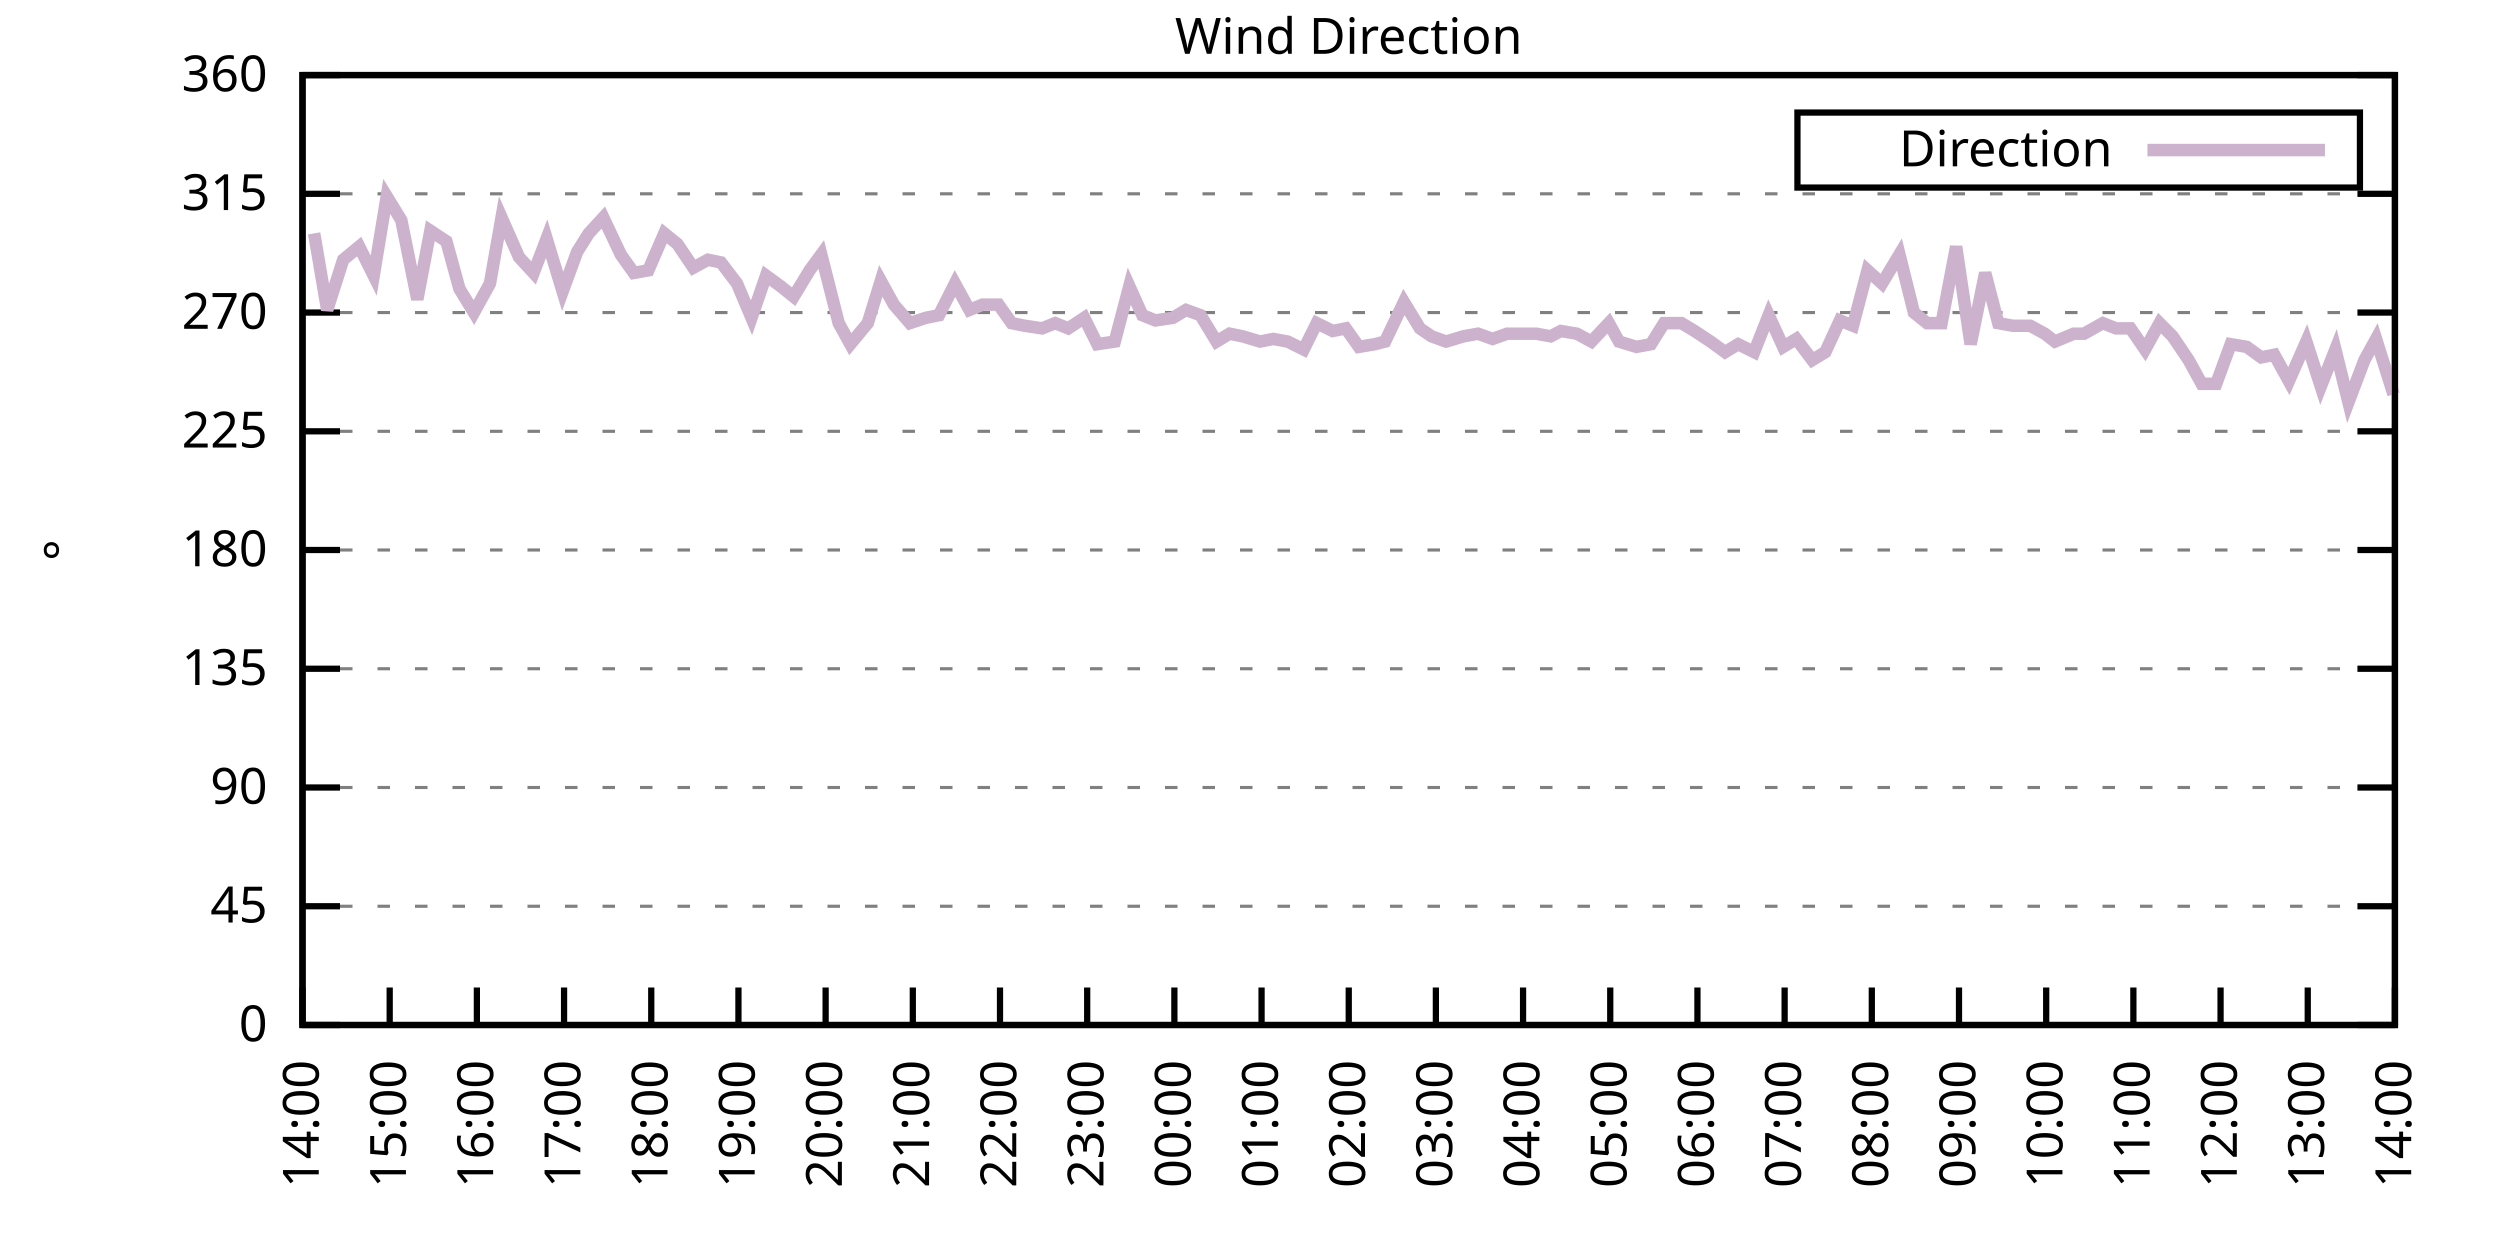
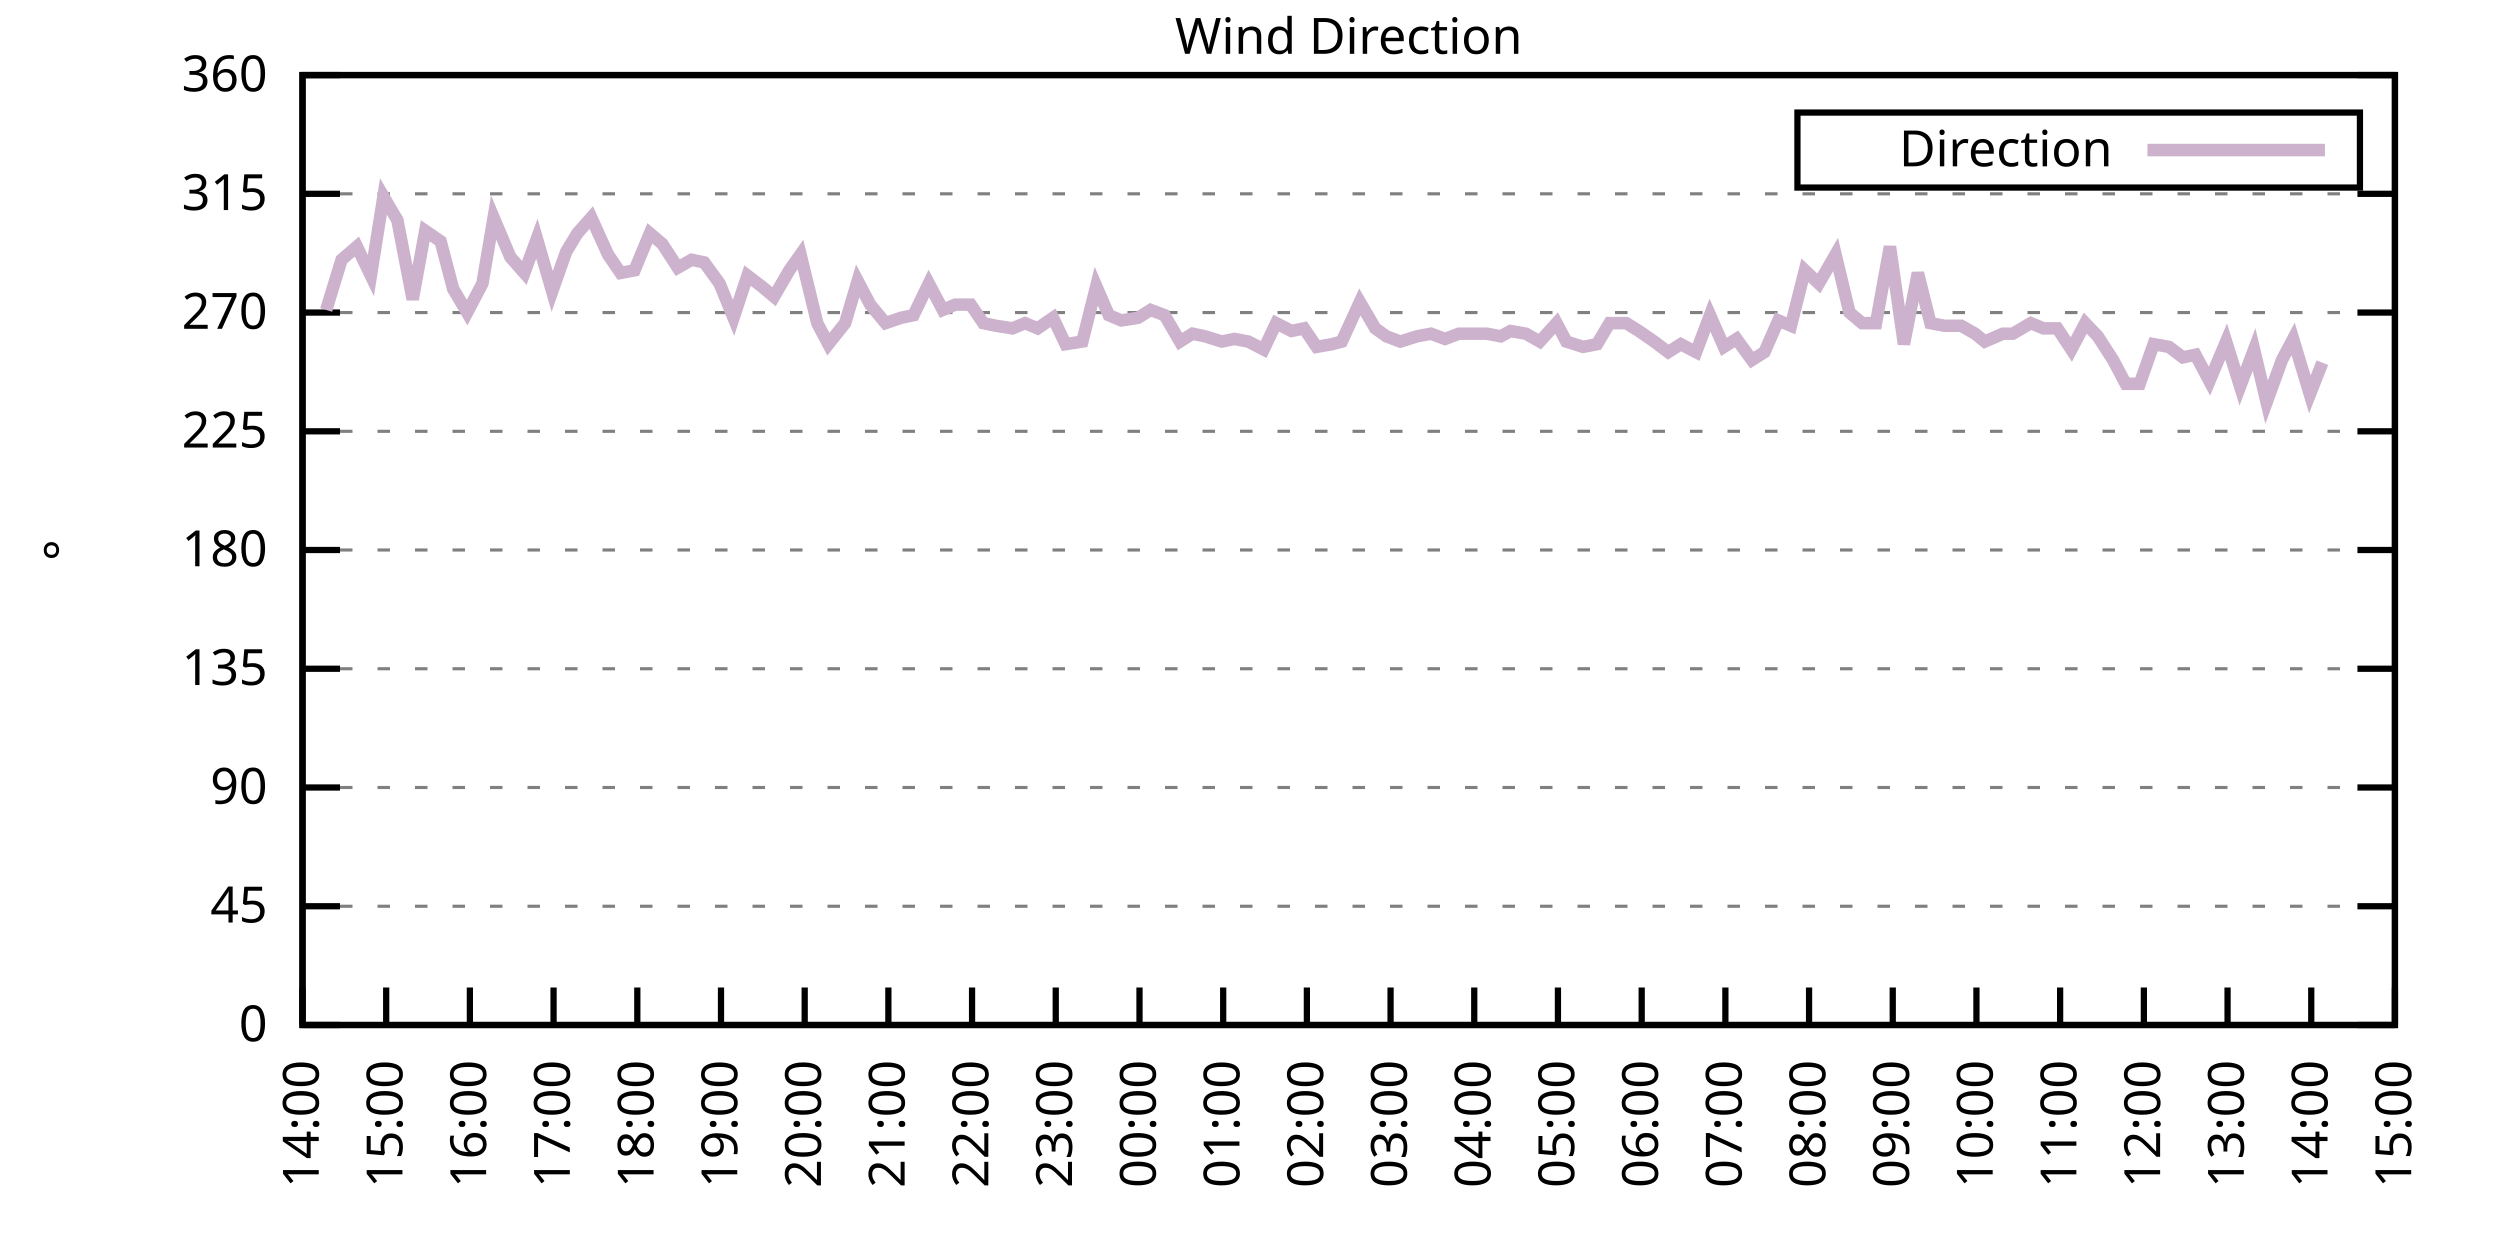
<svg xmlns="http://www.w3.org/2000/svg" xmlns:xlink="http://www.w3.org/1999/xlink" width="400" height="200" viewBox="0 0 400 200">
  <g id="gnuplot_canvas">
    <rect x="0" y="0" width="400" height="200" fill="none" />
    <defs>
      <circle id="gpDot" r="0.5" stroke-width="0.5" stroke="currentColor" />
      <path id="gpPt0" stroke-width="0.333" stroke="currentColor" d="M-1,0 h2 M0,-1 v2" />
      <path id="gpPt1" stroke-width="0.333" stroke="currentColor" d="M-1,-1 L1,1 M1,-1 L-1,1" />
      <path id="gpPt2" stroke-width="0.333" stroke="currentColor" d="M-1,0 L1,0 M0,-1 L0,1 M-1,-1 L1,1 M-1,1 L1,-1" />
      <rect id="gpPt3" stroke-width="0.333" stroke="currentColor" x="-1" y="-1" width="2" height="2" />
      <rect id="gpPt4" stroke-width="0.333" stroke="currentColor" fill="currentColor" x="-1" y="-1" width="2" height="2" />
      <circle id="gpPt5" stroke-width="0.333" stroke="currentColor" cx="0" cy="0" r="1" />
      <use xlink:href="#gpPt5" id="gpPt6" fill="currentColor" stroke="none" />
      <path id="gpPt7" stroke-width="0.333" stroke="currentColor" d="M0,-1.33 L-1.33,0.67 L1.33,0.67 z" />
      <use xlink:href="#gpPt7" id="gpPt8" fill="currentColor" stroke="none" />
      <use xlink:href="#gpPt7" id="gpPt9" stroke="currentColor" transform="rotate(180)" />
      <use xlink:href="#gpPt9" id="gpPt10" fill="currentColor" stroke="none" />
      <use xlink:href="#gpPt3" id="gpPt11" stroke="currentColor" transform="rotate(45)" />
      <use xlink:href="#gpPt11" id="gpPt12" fill="currentColor" stroke="none" />
      <path id="gpPt13" stroke-width="0.333" stroke="currentColor" d="M0,1.330 L1.265,0.411 L0.782,-1.067 L-0.782,-1.076 L-1.265,0.411 z" />
      <use xlink:href="#gpPt13" id="gpPt14" fill="currentColor" stroke="none" />
      <filter id="textbox" filterUnits="objectBoundingBox" x="0" y="0" height="1" width="1">
        <feFlood flood-color="white" flood-opacity="1" result="bgnd" />
        <feComposite in="SourceGraphic" in2="bgnd" operator="atop" />
      </filter>
      <filter id="greybox" filterUnits="objectBoundingBox" x="0" y="0" height="1" width="1">
        <feFlood flood-color="lightgrey" flood-opacity="1" result="grey" />
        <feComposite in="SourceGraphic" in2="grey" operator="atop" />
      </filter>
    </defs>
    <g fill="none" color="white" stroke="currentColor" stroke-width="1.00" stroke-linecap="butt" stroke-linejoin="miter">
</g>
    <g fill="none" color="black" stroke="currentColor" stroke-width="1.00" stroke-linecap="butt" stroke-linejoin="miter">
      <g stroke="none" shape-rendering="crispEdges">
        <polygon fill="rgb(255, 255, 255)" points="48.40,164.00 383.18,164.00 383.18,12.02 48.40,12.02 " />
      </g>
    </g>
    <g fill="none" color="black" stroke="currentColor" stroke-width="1.00" stroke-linecap="butt" stroke-linejoin="miter">
</g>
    <g fill="none" color="black" stroke="black" stroke-width="0.50" stroke-linecap="butt" stroke-linejoin="miter">
</g>
    <g fill="none" color="gray" stroke="currentColor" stroke-width="0.50" stroke-linecap="butt" stroke-linejoin="miter">
      <path stroke="gray" stroke-dasharray="2,4" class="gridline" d="M48.40,164.00 L383.19,164.00  " />
    </g>
    <g fill="none" color="gray" stroke="gray" stroke-width="1.00" stroke-linecap="butt" stroke-linejoin="miter">
</g>
    <g fill="none" color="black" stroke="currentColor" stroke-width="1.00" stroke-linecap="butt" stroke-linejoin="miter">
      <path stroke="black" d="M48.40,164.00 L54.40,164.00 M383.19,164.00 L377.19,164.00  " />
      <g transform="translate(42.80,166.60)" stroke="none" fill="black" font-family="Sans" font-size="8.00" text-anchor="end">
        <text>
          <tspan font-family="Sans"> 0</tspan>
        </text>
      </g>
    </g>
    <g fill="none" color="black" stroke="currentColor" stroke-width="1.00" stroke-linecap="butt" stroke-linejoin="miter">
</g>
    <g fill="none" color="black" stroke="black" stroke-width="0.50" stroke-linecap="butt" stroke-linejoin="miter">
</g>
    <g fill="none" color="gray" stroke="currentColor" stroke-width="0.50" stroke-linecap="butt" stroke-linejoin="miter">
      <path stroke="gray" stroke-dasharray="2,4" class="gridline" d="M48.40,145.00 L383.19,145.00  " />
    </g>
    <g fill="none" color="gray" stroke="gray" stroke-width="1.00" stroke-linecap="butt" stroke-linejoin="miter">
</g>
    <g fill="none" color="black" stroke="currentColor" stroke-width="1.00" stroke-linecap="butt" stroke-linejoin="miter">
      <path stroke="black" d="M48.40,145.00 L54.40,145.00 M383.19,145.00 L377.19,145.00  " />
      <g transform="translate(42.80,147.60)" stroke="none" fill="black" font-family="Sans" font-size="8.00" text-anchor="end">
        <text>
          <tspan font-family="Sans"> 45</tspan>
        </text>
      </g>
    </g>
    <g fill="none" color="black" stroke="currentColor" stroke-width="1.00" stroke-linecap="butt" stroke-linejoin="miter">
</g>
    <g fill="none" color="black" stroke="black" stroke-width="0.50" stroke-linecap="butt" stroke-linejoin="miter">
</g>
    <g fill="none" color="gray" stroke="currentColor" stroke-width="0.50" stroke-linecap="butt" stroke-linejoin="miter">
      <path stroke="gray" stroke-dasharray="2,4" class="gridline" d="M48.40,126.00 L383.19,126.00  " />
    </g>
    <g fill="none" color="gray" stroke="gray" stroke-width="1.00" stroke-linecap="butt" stroke-linejoin="miter">
</g>
    <g fill="none" color="black" stroke="currentColor" stroke-width="1.00" stroke-linecap="butt" stroke-linejoin="miter">
      <path stroke="black" d="M48.40,126.00 L54.40,126.00 M383.19,126.00 L377.19,126.00  " />
      <g transform="translate(42.80,128.60)" stroke="none" fill="black" font-family="Sans" font-size="8.00" text-anchor="end">
        <text>
          <tspan font-family="Sans"> 90</tspan>
        </text>
      </g>
    </g>
    <g fill="none" color="black" stroke="currentColor" stroke-width="1.00" stroke-linecap="butt" stroke-linejoin="miter">
</g>
    <g fill="none" color="black" stroke="black" stroke-width="0.50" stroke-linecap="butt" stroke-linejoin="miter">
</g>
    <g fill="none" color="gray" stroke="currentColor" stroke-width="0.50" stroke-linecap="butt" stroke-linejoin="miter">
      <path stroke="gray" stroke-dasharray="2,4" class="gridline" d="M48.40,107.00 L383.19,107.00  " />
    </g>
    <g fill="none" color="gray" stroke="gray" stroke-width="1.00" stroke-linecap="butt" stroke-linejoin="miter">
</g>
    <g fill="none" color="black" stroke="currentColor" stroke-width="1.00" stroke-linecap="butt" stroke-linejoin="miter">
      <path stroke="black" d="M48.40,107.00 L54.40,107.00 M383.19,107.00 L377.19,107.00  " />
      <g transform="translate(42.80,109.60)" stroke="none" fill="black" font-family="Sans" font-size="8.00" text-anchor="end">
        <text>
          <tspan font-family="Sans"> 135</tspan>
        </text>
      </g>
    </g>
    <g fill="none" color="black" stroke="currentColor" stroke-width="1.00" stroke-linecap="butt" stroke-linejoin="miter">
</g>
    <g fill="none" color="black" stroke="black" stroke-width="0.50" stroke-linecap="butt" stroke-linejoin="miter">
</g>
    <g fill="none" color="gray" stroke="currentColor" stroke-width="0.50" stroke-linecap="butt" stroke-linejoin="miter">
      <path stroke="gray" stroke-dasharray="2,4" class="gridline" d="M48.40,88.00 L383.19,88.00  " />
    </g>
    <g fill="none" color="gray" stroke="gray" stroke-width="1.00" stroke-linecap="butt" stroke-linejoin="miter">
</g>
    <g fill="none" color="black" stroke="currentColor" stroke-width="1.00" stroke-linecap="butt" stroke-linejoin="miter">
      <path stroke="black" d="M48.40,88.00 L54.40,88.00 M383.19,88.00 L377.19,88.00  " />
      <g transform="translate(42.80,90.60)" stroke="none" fill="black" font-family="Sans" font-size="8.00" text-anchor="end">
        <text>
          <tspan font-family="Sans"> 180</tspan>
        </text>
      </g>
    </g>
    <g fill="none" color="black" stroke="currentColor" stroke-width="1.00" stroke-linecap="butt" stroke-linejoin="miter">
</g>
    <g fill="none" color="black" stroke="black" stroke-width="0.50" stroke-linecap="butt" stroke-linejoin="miter">
</g>
    <g fill="none" color="gray" stroke="currentColor" stroke-width="0.50" stroke-linecap="butt" stroke-linejoin="miter">
      <path stroke="gray" stroke-dasharray="2,4" class="gridline" d="M48.40,69.01 L383.19,69.01  " />
    </g>
    <g fill="none" color="gray" stroke="gray" stroke-width="1.00" stroke-linecap="butt" stroke-linejoin="miter">
</g>
    <g fill="none" color="black" stroke="currentColor" stroke-width="1.00" stroke-linecap="butt" stroke-linejoin="miter">
      <path stroke="black" d="M48.40,69.01 L54.40,69.01 M383.19,69.01 L377.19,69.01  " />
      <g transform="translate(42.80,71.61)" stroke="none" fill="black" font-family="Sans" font-size="8.00" text-anchor="end">
        <text>
          <tspan font-family="Sans"> 225</tspan>
        </text>
      </g>
    </g>
    <g fill="none" color="black" stroke="currentColor" stroke-width="1.00" stroke-linecap="butt" stroke-linejoin="miter">
</g>
    <g fill="none" color="black" stroke="black" stroke-width="0.50" stroke-linecap="butt" stroke-linejoin="miter">
</g>
    <g fill="none" color="gray" stroke="currentColor" stroke-width="0.50" stroke-linecap="butt" stroke-linejoin="miter">
      <path stroke="gray" stroke-dasharray="2,4" class="gridline" d="M48.40,50.01 L383.19,50.01  " />
    </g>
    <g fill="none" color="gray" stroke="gray" stroke-width="1.00" stroke-linecap="butt" stroke-linejoin="miter">
</g>
    <g fill="none" color="black" stroke="currentColor" stroke-width="1.00" stroke-linecap="butt" stroke-linejoin="miter">
      <path stroke="black" d="M48.40,50.01 L54.40,50.01 M383.19,50.01 L377.19,50.01  " />
      <g transform="translate(42.80,52.61)" stroke="none" fill="black" font-family="Sans" font-size="8.00" text-anchor="end">
        <text>
          <tspan font-family="Sans"> 270</tspan>
        </text>
      </g>
    </g>
    <g fill="none" color="black" stroke="currentColor" stroke-width="1.00" stroke-linecap="butt" stroke-linejoin="miter">
</g>
    <g fill="none" color="black" stroke="black" stroke-width="0.50" stroke-linecap="butt" stroke-linejoin="miter">
</g>
    <g fill="none" color="gray" stroke="currentColor" stroke-width="0.50" stroke-linecap="butt" stroke-linejoin="miter">
      <path stroke="gray" stroke-dasharray="2,4" class="gridline" d="M48.40,31.01 L383.19,31.01  " />
    </g>
    <g fill="none" color="gray" stroke="gray" stroke-width="1.00" stroke-linecap="butt" stroke-linejoin="miter">
</g>
    <g fill="none" color="black" stroke="currentColor" stroke-width="1.00" stroke-linecap="butt" stroke-linejoin="miter">
      <path stroke="black" d="M48.40,31.01 L54.40,31.01 M383.19,31.01 L377.19,31.01  " />
      <g transform="translate(42.80,33.61)" stroke="none" fill="black" font-family="Sans" font-size="8.00" text-anchor="end">
        <text>
          <tspan font-family="Sans"> 315</tspan>
        </text>
      </g>
    </g>
    <g fill="none" color="black" stroke="currentColor" stroke-width="1.00" stroke-linecap="butt" stroke-linejoin="miter">
</g>
    <g fill="none" color="black" stroke="black" stroke-width="0.50" stroke-linecap="butt" stroke-linejoin="miter">
</g>
    <g fill="none" color="gray" stroke="currentColor" stroke-width="0.50" stroke-linecap="butt" stroke-linejoin="miter">
      <path stroke="gray" stroke-dasharray="2,4" class="gridline" d="M48.40,12.01 L383.19,12.01  " />
    </g>
    <g fill="none" color="gray" stroke="gray" stroke-width="1.00" stroke-linecap="butt" stroke-linejoin="miter">
</g>
    <g fill="none" color="black" stroke="currentColor" stroke-width="1.00" stroke-linecap="butt" stroke-linejoin="miter">
      <path stroke="black" d="M48.40,12.01 L54.40,12.01 M383.19,12.01 L377.19,12.01  " />
      <g transform="translate(42.80,14.61)" stroke="none" fill="black" font-family="Sans" font-size="8.00" text-anchor="end">
        <text>
          <tspan font-family="Sans"> 360</tspan>
        </text>
      </g>
    </g>
    <g fill="none" color="black" stroke="currentColor" stroke-width="1.00" stroke-linecap="butt" stroke-linejoin="miter">
      <path stroke="black" d="M48.40,164.00 L48.40,158.00  " />
      <g transform="translate(51.00,169.60) rotate(270.00)" stroke="none" fill="black" font-family="Sans" font-size="8.00" text-anchor="end">
        <text>
          <tspan font-family="Sans">14:00</tspan>
        </text>
      </g>
    </g>
    <g fill="none" color="black" stroke="currentColor" stroke-width="1.00" stroke-linecap="butt" stroke-linejoin="miter">
-       <path stroke="black" d="M62.35,164.00 L62.35,158.00  " />
-       <g transform="translate(64.95,169.60) rotate(270.00)" stroke="none" fill="black" font-family="Sans" font-size="8.00" text-anchor="end">
+       <path stroke="black" d="M61.79,164.00 L61.79,158.00  " />
+       <g transform="translate(64.39,169.60) rotate(270.00)" stroke="none" fill="black" font-family="Sans" font-size="8.00" text-anchor="end">
        <text>
          <tspan font-family="Sans">15:00</tspan>
        </text>
      </g>
    </g>
    <g fill="none" color="black" stroke="currentColor" stroke-width="1.00" stroke-linecap="butt" stroke-linejoin="miter">
-       <path stroke="black" d="M76.30,164.00 L76.30,158.00  " />
-       <g transform="translate(78.90,169.60) rotate(270.00)" stroke="none" fill="black" font-family="Sans" font-size="8.00" text-anchor="end">
+       <path stroke="black" d="M75.18,164.00 L75.18,158.00  " />
+       <g transform="translate(77.78,169.60) rotate(270.00)" stroke="none" fill="black" font-family="Sans" font-size="8.00" text-anchor="end">
        <text>
          <tspan font-family="Sans">16:00</tspan>
        </text>
      </g>
    </g>
    <g fill="none" color="black" stroke="currentColor" stroke-width="1.00" stroke-linecap="butt" stroke-linejoin="miter">
-       <path stroke="black" d="M90.25,164.00 L90.25,158.00  " />
-       <g transform="translate(92.85,169.60) rotate(270.00)" stroke="none" fill="black" font-family="Sans" font-size="8.00" text-anchor="end">
+       <path stroke="black" d="M88.57,164.00 L88.57,158.00  " />
+       <g transform="translate(91.17,169.60) rotate(270.00)" stroke="none" fill="black" font-family="Sans" font-size="8.00" text-anchor="end">
        <text>
          <tspan font-family="Sans">17:00</tspan>
        </text>
      </g>
    </g>
    <g fill="none" color="black" stroke="currentColor" stroke-width="1.00" stroke-linecap="butt" stroke-linejoin="miter">
-       <path stroke="black" d="M104.20,164.00 L104.20,158.00  " />
-       <g transform="translate(106.80,169.60) rotate(270.00)" stroke="none" fill="black" font-family="Sans" font-size="8.00" text-anchor="end">
+       <path stroke="black" d="M101.97,164.00 L101.97,158.00  " />
+       <g transform="translate(104.57,169.60) rotate(270.00)" stroke="none" fill="black" font-family="Sans" font-size="8.00" text-anchor="end">
        <text>
          <tspan font-family="Sans">18:00</tspan>
        </text>
      </g>
    </g>
    <g fill="none" color="black" stroke="currentColor" stroke-width="1.00" stroke-linecap="butt" stroke-linejoin="miter">
-       <path stroke="black" d="M118.15,164.00 L118.15,158.00  " />
-       <g transform="translate(120.75,169.60) rotate(270.00)" stroke="none" fill="black" font-family="Sans" font-size="8.00" text-anchor="end">
+       <path stroke="black" d="M115.36,164.00 L115.36,158.00  " />
+       <g transform="translate(117.96,169.60) rotate(270.00)" stroke="none" fill="black" font-family="Sans" font-size="8.00" text-anchor="end">
        <text>
          <tspan font-family="Sans">19:00</tspan>
        </text>
      </g>
    </g>
    <g fill="none" color="black" stroke="currentColor" stroke-width="1.00" stroke-linecap="butt" stroke-linejoin="miter">
-       <path stroke="black" d="M132.10,164.00 L132.10,158.00  " />
-       <g transform="translate(134.70,169.60) rotate(270.00)" stroke="none" fill="black" font-family="Sans" font-size="8.00" text-anchor="end">
+       <path stroke="black" d="M128.75,164.00 L128.75,158.00  " />
+       <g transform="translate(131.35,169.60) rotate(270.00)" stroke="none" fill="black" font-family="Sans" font-size="8.00" text-anchor="end">
        <text>
          <tspan font-family="Sans">20:00</tspan>
        </text>
      </g>
    </g>
    <g fill="none" color="black" stroke="currentColor" stroke-width="1.00" stroke-linecap="butt" stroke-linejoin="miter">
-       <path stroke="black" d="M146.05,164.00 L146.05,158.00  " />
-       <g transform="translate(148.65,169.60) rotate(270.00)" stroke="none" fill="black" font-family="Sans" font-size="8.00" text-anchor="end">
+       <path stroke="black" d="M142.14,164.00 L142.14,158.00  " />
+       <g transform="translate(144.74,169.60) rotate(270.00)" stroke="none" fill="black" font-family="Sans" font-size="8.00" text-anchor="end">
        <text>
          <tspan font-family="Sans">21:00</tspan>
        </text>
      </g>
    </g>
    <g fill="none" color="black" stroke="currentColor" stroke-width="1.00" stroke-linecap="butt" stroke-linejoin="miter">
-       <path stroke="black" d="M160.00,164.00 L160.00,158.00  " />
-       <g transform="translate(162.60,169.60) rotate(270.00)" stroke="none" fill="black" font-family="Sans" font-size="8.00" text-anchor="end">
+       <path stroke="black" d="M155.53,164.00 L155.53,158.00  " />
+       <g transform="translate(158.13,169.60) rotate(270.00)" stroke="none" fill="black" font-family="Sans" font-size="8.00" text-anchor="end">
        <text>
          <tspan font-family="Sans">22:00</tspan>
        </text>
      </g>
    </g>
    <g fill="none" color="black" stroke="currentColor" stroke-width="1.00" stroke-linecap="butt" stroke-linejoin="miter">
-       <path stroke="black" d="M173.95,164.00 L173.95,158.00  " />
-       <g transform="translate(176.55,169.60) rotate(270.00)" stroke="none" fill="black" font-family="Sans" font-size="8.00" text-anchor="end">
+       <path stroke="black" d="M168.92,164.00 L168.92,158.00  " />
+       <g transform="translate(171.52,169.60) rotate(270.00)" stroke="none" fill="black" font-family="Sans" font-size="8.00" text-anchor="end">
        <text>
          <tspan font-family="Sans">23:00</tspan>
        </text>
      </g>
    </g>
    <g fill="none" color="black" stroke="currentColor" stroke-width="1.00" stroke-linecap="butt" stroke-linejoin="miter">
-       <path stroke="black" d="M187.90,164.00 L187.90,158.00  " />
-       <g transform="translate(190.50,169.60) rotate(270.00)" stroke="none" fill="black" font-family="Sans" font-size="8.00" text-anchor="end">
+       <path stroke="black" d="M182.32,164.00 L182.32,158.00  " />
+       <g transform="translate(184.92,169.60) rotate(270.00)" stroke="none" fill="black" font-family="Sans" font-size="8.00" text-anchor="end">
        <text>
          <tspan font-family="Sans">00:00</tspan>
        </text>
      </g>
    </g>
    <g fill="none" color="black" stroke="currentColor" stroke-width="1.00" stroke-linecap="butt" stroke-linejoin="miter">
-       <path stroke="black" d="M201.85,164.00 L201.85,158.00  " />
-       <g transform="translate(204.45,169.60) rotate(270.00)" stroke="none" fill="black" font-family="Sans" font-size="8.00" text-anchor="end">
+       <path stroke="black" d="M195.71,164.00 L195.71,158.00  " />
+       <g transform="translate(198.31,169.60) rotate(270.00)" stroke="none" fill="black" font-family="Sans" font-size="8.00" text-anchor="end">
        <text>
          <tspan font-family="Sans">01:00</tspan>
        </text>
      </g>
    </g>
    <g fill="none" color="black" stroke="currentColor" stroke-width="1.00" stroke-linecap="butt" stroke-linejoin="miter">
-       <path stroke="black" d="M215.80,164.00 L215.80,158.00  " />
-       <g transform="translate(218.40,169.60) rotate(270.00)" stroke="none" fill="black" font-family="Sans" font-size="8.00" text-anchor="end">
+       <path stroke="black" d="M209.10,164.00 L209.10,158.00  " />
+       <g transform="translate(211.70,169.60) rotate(270.00)" stroke="none" fill="black" font-family="Sans" font-size="8.00" text-anchor="end">
        <text>
          <tspan font-family="Sans">02:00</tspan>
        </text>
      </g>
    </g>
    <g fill="none" color="black" stroke="currentColor" stroke-width="1.00" stroke-linecap="butt" stroke-linejoin="miter">
-       <path stroke="black" d="M229.74,164.00 L229.74,158.00  " />
-       <g transform="translate(232.34,169.60) rotate(270.00)" stroke="none" fill="black" font-family="Sans" font-size="8.00" text-anchor="end">
+       <path stroke="black" d="M222.49,164.00 L222.49,158.00  " />
+       <g transform="translate(225.09,169.60) rotate(270.00)" stroke="none" fill="black" font-family="Sans" font-size="8.00" text-anchor="end">
        <text>
          <tspan font-family="Sans">03:00</tspan>
        </text>
      </g>
    </g>
    <g fill="none" color="black" stroke="currentColor" stroke-width="1.00" stroke-linecap="butt" stroke-linejoin="miter">
-       <path stroke="black" d="M243.69,164.00 L243.69,158.00  " />
-       <g transform="translate(246.29,169.60) rotate(270.00)" stroke="none" fill="black" font-family="Sans" font-size="8.00" text-anchor="end">
+       <path stroke="black" d="M235.88,164.00 L235.88,158.00  " />
+       <g transform="translate(238.48,169.60) rotate(270.00)" stroke="none" fill="black" font-family="Sans" font-size="8.00" text-anchor="end">
        <text>
          <tspan font-family="Sans">04:00</tspan>
        </text>
      </g>
    </g>
    <g fill="none" color="black" stroke="currentColor" stroke-width="1.00" stroke-linecap="butt" stroke-linejoin="miter">
-       <path stroke="black" d="M257.64,164.00 L257.64,158.00  " />
-       <g transform="translate(260.24,169.60) rotate(270.00)" stroke="none" fill="black" font-family="Sans" font-size="8.00" text-anchor="end">
+       <path stroke="black" d="M249.27,164.00 L249.27,158.00  " />
+       <g transform="translate(251.87,169.60) rotate(270.00)" stroke="none" fill="black" font-family="Sans" font-size="8.00" text-anchor="end">
        <text>
          <tspan font-family="Sans">05:00</tspan>
        </text>
      </g>
    </g>
    <g fill="none" color="black" stroke="currentColor" stroke-width="1.00" stroke-linecap="butt" stroke-linejoin="miter">
-       <path stroke="black" d="M271.59,164.00 L271.59,158.00  " />
-       <g transform="translate(274.19,169.60) rotate(270.00)" stroke="none" fill="black" font-family="Sans" font-size="8.00" text-anchor="end">
+       <path stroke="black" d="M262.67,164.00 L262.67,158.00  " />
+       <g transform="translate(265.27,169.60) rotate(270.00)" stroke="none" fill="black" font-family="Sans" font-size="8.00" text-anchor="end">
        <text>
          <tspan font-family="Sans">06:00</tspan>
        </text>
      </g>
    </g>
    <g fill="none" color="black" stroke="currentColor" stroke-width="1.00" stroke-linecap="butt" stroke-linejoin="miter">
-       <path stroke="black" d="M285.54,164.00 L285.54,158.00  " />
-       <g transform="translate(288.14,169.60) rotate(270.00)" stroke="none" fill="black" font-family="Sans" font-size="8.00" text-anchor="end">
+       <path stroke="black" d="M276.06,164.00 L276.06,158.00  " />
+       <g transform="translate(278.66,169.60) rotate(270.00)" stroke="none" fill="black" font-family="Sans" font-size="8.00" text-anchor="end">
        <text>
          <tspan font-family="Sans">07:00</tspan>
        </text>
      </g>
    </g>
    <g fill="none" color="black" stroke="currentColor" stroke-width="1.00" stroke-linecap="butt" stroke-linejoin="miter">
-       <path stroke="black" d="M299.49,164.00 L299.49,158.00  " />
-       <g transform="translate(302.09,169.60) rotate(270.00)" stroke="none" fill="black" font-family="Sans" font-size="8.00" text-anchor="end">
+       <path stroke="black" d="M289.45,164.00 L289.45,158.00  " />
+       <g transform="translate(292.05,169.60) rotate(270.00)" stroke="none" fill="black" font-family="Sans" font-size="8.00" text-anchor="end">
        <text>
          <tspan font-family="Sans">08:00</tspan>
        </text>
      </g>
    </g>
    <g fill="none" color="black" stroke="currentColor" stroke-width="1.00" stroke-linecap="butt" stroke-linejoin="miter">
-       <path stroke="black" d="M313.44,164.00 L313.44,158.00  " />
-       <g transform="translate(316.04,169.60) rotate(270.00)" stroke="none" fill="black" font-family="Sans" font-size="8.00" text-anchor="end">
+       <path stroke="black" d="M302.84,164.00 L302.84,158.00  " />
+       <g transform="translate(305.44,169.60) rotate(270.00)" stroke="none" fill="black" font-family="Sans" font-size="8.00" text-anchor="end">
        <text>
          <tspan font-family="Sans">09:00</tspan>
        </text>
      </g>
    </g>
    <g fill="none" color="black" stroke="currentColor" stroke-width="1.00" stroke-linecap="butt" stroke-linejoin="miter">
-       <path stroke="black" d="M327.39,164.00 L327.39,158.00  " />
-       <g transform="translate(329.99,169.60) rotate(270.00)" stroke="none" fill="black" font-family="Sans" font-size="8.00" text-anchor="end">
+       <path stroke="black" d="M316.23,164.00 L316.23,158.00  " />
+       <g transform="translate(318.83,169.60) rotate(270.00)" stroke="none" fill="black" font-family="Sans" font-size="8.00" text-anchor="end">
        <text>
          <tspan font-family="Sans">10:00</tspan>
        </text>
      </g>
    </g>
    <g fill="none" color="black" stroke="currentColor" stroke-width="1.00" stroke-linecap="butt" stroke-linejoin="miter">
-       <path stroke="black" d="M341.34,164.00 L341.34,158.00  " />
-       <g transform="translate(343.94,169.60) rotate(270.00)" stroke="none" fill="black" font-family="Sans" font-size="8.00" text-anchor="end">
+       <path stroke="black" d="M329.62,164.00 L329.62,158.00  " />
+       <g transform="translate(332.22,169.60) rotate(270.00)" stroke="none" fill="black" font-family="Sans" font-size="8.00" text-anchor="end">
        <text>
          <tspan font-family="Sans">11:00</tspan>
        </text>
      </g>
    </g>
    <g fill="none" color="black" stroke="currentColor" stroke-width="1.00" stroke-linecap="butt" stroke-linejoin="miter">
-       <path stroke="black" d="M355.29,164.00 L355.29,158.00  " />
-       <g transform="translate(357.89,169.60) rotate(270.00)" stroke="none" fill="black" font-family="Sans" font-size="8.00" text-anchor="end">
+       <path stroke="black" d="M343.02,164.00 L343.02,158.00  " />
+       <g transform="translate(345.62,169.60) rotate(270.00)" stroke="none" fill="black" font-family="Sans" font-size="8.00" text-anchor="end">
        <text>
          <tspan font-family="Sans">12:00</tspan>
        </text>
      </g>
    </g>
    <g fill="none" color="black" stroke="currentColor" stroke-width="1.00" stroke-linecap="butt" stroke-linejoin="miter">
-       <path stroke="black" d="M369.24,164.00 L369.24,158.00  " />
-       <g transform="translate(371.84,169.60) rotate(270.00)" stroke="none" fill="black" font-family="Sans" font-size="8.00" text-anchor="end">
+       <path stroke="black" d="M356.41,164.00 L356.41,158.00  " />
+       <g transform="translate(359.01,169.60) rotate(270.00)" stroke="none" fill="black" font-family="Sans" font-size="8.00" text-anchor="end">
        <text>
          <tspan font-family="Sans">13:00</tspan>
+         </text>
+       </g>
+     </g>
+     <g fill="none" color="black" stroke="currentColor" stroke-width="1.00" stroke-linecap="butt" stroke-linejoin="miter">
+       <path stroke="black" d="M369.80,164.00 L369.80,158.00  " />
+       <g transform="translate(372.40,169.60) rotate(270.00)" stroke="none" fill="black" font-family="Sans" font-size="8.00" text-anchor="end">
+         <text>
+           <tspan font-family="Sans">14:00</tspan>
        </text>
      </g>
    </g>
    <g fill="none" color="black" stroke="currentColor" stroke-width="1.00" stroke-linecap="butt" stroke-linejoin="miter">
      <path stroke="black" d="M383.19,164.00 L383.19,158.00  " />
      <g transform="translate(385.79,169.60) rotate(270.00)" stroke="none" fill="black" font-family="Sans" font-size="8.00" text-anchor="end">
        <text>
-           <tspan font-family="Sans">14:00</tspan>
+           <tspan font-family="Sans">15:00</tspan>
        </text>
      </g>
    </g>
    <g fill="none" color="black" stroke="currentColor" stroke-width="1.00" stroke-linecap="butt" stroke-linejoin="miter">
</g>
    <g fill="none" color="black" stroke="currentColor" stroke-width="1.00" stroke-linecap="butt" stroke-linejoin="miter">
      <path stroke="black" d="M48.40,12.01 L48.40,164.00 L383.19,164.00 L383.19,12.01 L48.40,12.01 Z  " />
    </g>
    <g fill="none" color="black" stroke="currentColor" stroke-width="1.00" stroke-linecap="butt" stroke-linejoin="miter">
</g>
    <g fill="none" color="black" stroke="currentColor" stroke-width="1.00" stroke-linecap="butt" stroke-linejoin="miter">
      <path stroke="black" d="M287.59,30.01 L287.59,18.01 L377.59,18.01 L377.59,30.01 L287.59,30.01 Z  " />
    </g>
    <g id="Wind_direction_plot_1">
      <g fill="none" color="white" stroke="black" stroke-width="2.00" stroke-linecap="butt" stroke-linejoin="miter">
</g>
      <g fill="none" color="black" stroke="currentColor" stroke-width="2.00" stroke-linecap="butt" stroke-linejoin="miter">
        <g transform="translate(337.99,26.61)" stroke="none" fill="black" font-family="Sans" font-size="8.00" text-anchor="end">
          <text>
            <tspan font-family="Sans">Direction</tspan>
          </text>
        </g>
      </g>
      <g fill="none" color="black" stroke="currentColor" stroke-width="2.00" stroke-linecap="butt" stroke-linejoin="miter">
-         <path stroke="rgb(204, 178, 204)" d="M343.59,24.01 L371.99,24.01 M50.26,37.34 L52.35,49.59 L54.91,41.56 L57.47,39.45 L59.79,44.10 L61.88,31.43   L64.21,35.23 L66.77,47.90 L68.86,36.92 L71.42,38.61 L73.51,46.21 L75.83,50.01 L78.39,45.36 L80.25,34.81   L83.04,41.14 L85.37,43.67 L87.46,38.19 L90.02,46.63 L92.34,40.30 L94.20,37.34 L96.53,34.81 L99.32,40.72   L101.41,43.67 L103.73,43.25 L106.29,37.34 L108.38,39.03 L110.94,42.83 L113.27,41.56 L115.36,41.99 L117.92,45.36   L120.24,50.85 L122.57,44.10 L124.89,45.79 L126.98,47.47 L129.54,43.25 L131.40,40.72 L134.19,51.70 L136.05,55.07   L138.84,51.70 L140.93,44.94 L143.02,48.74 L145.58,51.70 L148.14,50.85 L150.23,50.43 L152.79,45.36 L155.11,49.59   L157.21,48.74 L159.76,48.74 L161.86,51.70 L163.95,52.12 L166.74,52.54 L168.83,51.70 L170.92,52.54 L173.48,50.85   L175.57,55.07 L178.36,54.65 L180.69,45.79 L182.78,50.43 L184.87,51.27 L187.66,50.85 L189.76,49.59 L192.08,50.43   L194.64,54.65 L196.73,53.39 L198.82,53.81 L201.61,54.65 L203.71,54.23 L206.03,54.65 L208.59,55.92 L210.68,51.70   L213.24,52.96 L215.33,52.54 L217.42,55.50 L219.98,55.07 L221.61,54.65 L224.63,48.32 L227.19,52.54 L229.05,53.81   L231.37,54.65 L234.16,53.81 L236.49,53.39 L238.81,54.23 L241.14,53.39 L243.23,53.39 L245.79,53.39 L248.11,53.81   L249.74,52.96 L252.30,53.39 L254.62,54.65 L257.41,51.70 L259.04,54.65 L261.83,55.50 L264.15,55.07 L266.25,51.70   L269.04,51.70 L271.13,52.96 L273.69,54.65 L276.01,56.34 L278.10,55.07 L280.66,56.34 L282.99,50.43 L285.31,55.50   L287.40,54.23 L289.96,57.61 L292.05,56.34 L294.38,51.27 L296.47,52.12 L298.80,43.25 L301.12,45.36 L303.91,40.72   L306.23,50.01 L308.33,51.70 L310.65,51.70 L312.98,39.45 L315.30,55.07 L317.63,43.67 L319.72,51.70 L322.04,52.12   L324.83,52.12 L327.16,53.39 L328.79,54.65 L331.81,53.39 L333.44,53.39 L336.46,51.70 L338.55,52.54 L340.88,52.54   L343.20,55.92 L345.53,51.70 L347.62,53.81 L350.18,57.61 L352.27,61.41 L354.59,61.41 L356.92,55.07 L359.48,55.50   L361.80,57.18 L363.89,56.76 L366.22,60.98 L369.01,54.65 L371.33,61.83 L373.66,55.92 L375.75,64.36 L378.31,57.61   L380.17,54.23 L382.96,63.10  " />
+         <path stroke="rgb(204, 178, 204)" d="M343.59,24.01 L371.99,24.01 M52.19,49.59 L54.65,41.56 L57.10,39.45 L59.34,44.10 L61.35,31.43 L63.58,35.23   L66.03,47.90 L68.04,36.92 L70.50,38.61 L72.50,46.21 L74.74,50.01 L77.19,45.36 L78.98,34.81 L81.66,41.14   L83.89,43.67 L85.90,38.19 L88.35,46.63 L90.58,40.30 L92.37,37.34 L94.60,34.81 L97.28,40.72 L99.29,43.67   L101.52,43.25 L103.98,37.34 L105.98,39.03 L108.44,42.83 L110.67,41.56 L112.68,41.99 L115.13,45.36 L117.37,50.85   L119.60,44.10 L121.83,45.79 L123.84,47.47 L126.29,43.25 L128.08,40.72 L130.76,51.70 L132.54,55.07 L135.22,51.70   L137.23,44.94 L139.24,48.74 L141.69,51.70 L144.15,50.85 L146.16,50.43 L148.61,45.36 L150.85,49.59 L152.85,48.74   L155.31,48.74 L157.32,51.70 L159.33,52.12 L162.01,52.54 L164.01,51.70 L166.02,52.54 L168.48,50.85 L170.49,55.07   L173.17,54.65 L175.40,45.79 L177.41,50.43 L179.41,51.27 L182.09,50.85 L184.10,49.59 L186.33,50.43 L188.79,54.65   L190.80,53.39 L192.81,53.81 L195.48,54.65 L197.49,54.23 L199.73,54.65 L202.18,55.92 L204.19,51.70 L206.64,52.96   L208.65,52.54 L210.66,55.50 L213.12,55.07 L214.68,54.65 L217.58,48.32 L220.04,52.54 L221.82,53.81 L224.05,54.65   L226.73,53.81 L228.96,53.39 L231.20,54.23 L233.43,53.39 L235.44,53.39 L237.89,53.39 L240.12,53.81 L241.69,52.96   L244.14,53.39 L246.37,54.65 L249.05,51.70 L250.61,54.65 L253.29,55.50 L255.52,55.07 L257.53,51.70 L260.21,51.70   L262.22,52.96 L264.67,54.65 L266.91,56.34 L268.92,55.07 L271.37,56.34 L273.60,50.43 L275.83,55.50 L277.84,54.23   L280.30,57.61 L282.31,56.34 L284.54,51.27 L286.55,52.12 L288.78,43.25 L291.01,45.36 L293.69,40.72 L295.92,50.01   L297.93,51.70 L300.16,51.70 L302.39,39.45 L304.63,55.07 L306.86,43.67 L308.87,51.70 L311.10,52.12 L313.78,52.12   L316.01,53.39 L317.57,54.65 L320.47,53.39 L322.04,53.39 L324.94,51.70 L326.95,52.54 L329.18,52.54 L331.41,55.92   L333.64,51.70 L335.65,53.81 L338.10,57.61 L340.11,61.41 L342.35,61.41 L344.58,55.07 L347.03,55.50 L349.26,57.18   L351.27,56.76 L353.51,60.98 L356.18,54.65 L358.42,61.83 L360.65,55.92 L362.66,64.36 L365.11,57.61 L366.90,54.23   L369.58,63.10 L371.58,58.03  " />
      </g>
    </g>
    <g fill="none" color="black" stroke="currentColor" stroke-width="2.00" stroke-linecap="butt" stroke-linejoin="miter">
</g>
    <g fill="none" color="black" stroke="black" stroke-width="1.00" stroke-linecap="butt" stroke-linejoin="miter">
</g>
    <g fill="none" color="black" stroke="currentColor" stroke-width="1.00" stroke-linecap="butt" stroke-linejoin="miter">
      <path stroke="black" d="M48.40,12.01 L48.40,164.00 L383.19,164.00 L383.19,12.01 L48.40,12.01 Z  " />
      <g transform="translate(12.80,88.01) rotate(270.00)" stroke="none" fill="black" font-family="Sans" font-size="8.00" text-anchor="middle">
        <text>
          <tspan font-family="Sans">°</tspan>
        </text>
      </g>
    </g>
    <g fill="none" color="black" stroke="currentColor" stroke-width="1.00" stroke-linecap="butt" stroke-linejoin="miter">
</g>
    <g fill="none" color="black" stroke="currentColor" stroke-width="1.00" stroke-linecap="butt" stroke-linejoin="miter">
      <g transform="translate(215.79,8.61)" stroke="none" fill="black" font-family="Sans" font-size="8.00" text-anchor="middle">
        <text>
          <tspan font-family="Sans">Wind Direction</tspan>
        </text>
      </g>
    </g>
    <g fill="none" color="black" stroke="currentColor" stroke-width="1.00" stroke-linecap="butt" stroke-linejoin="miter">
</g>
  </g>
</svg>
